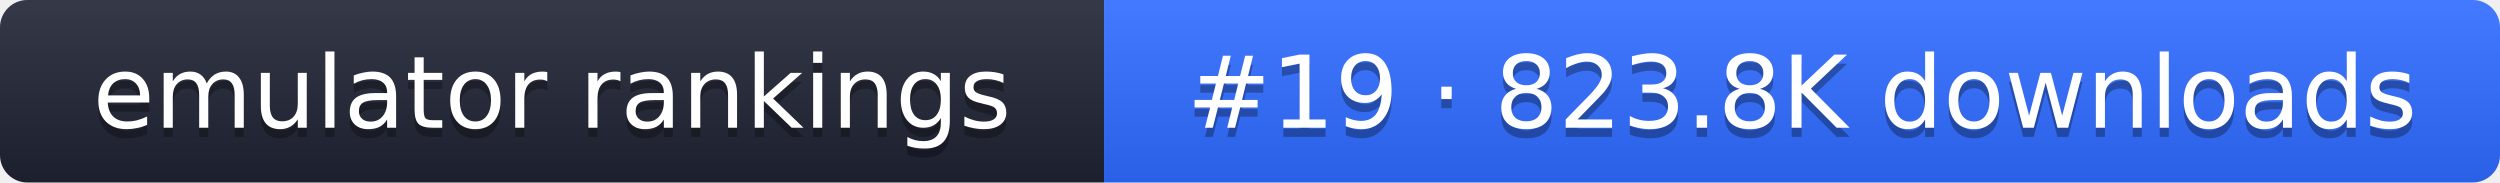
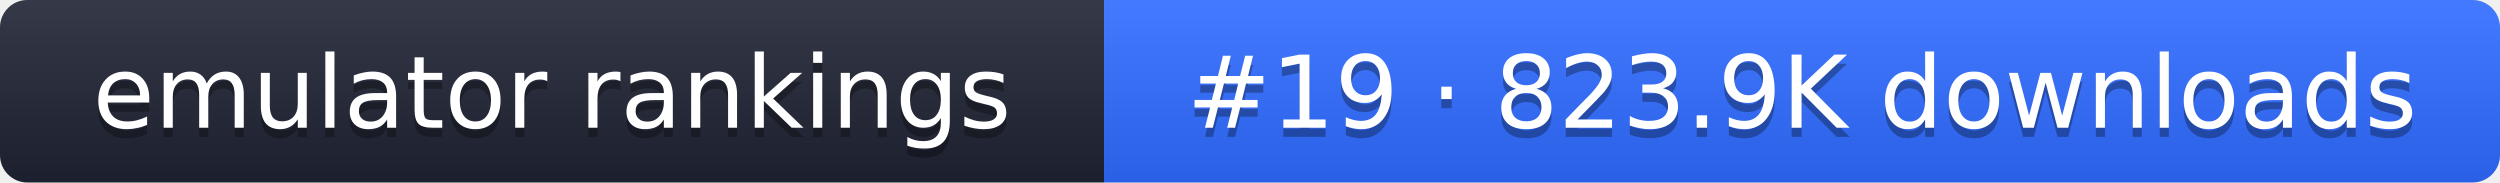
- <svg xmlns="http://www.w3.org/2000/svg" width="274" height="20" role="img" aria-label="emulator rankings: #19 · 823.8K downloads">
+ <svg xmlns="http://www.w3.org/2000/svg" width="274" height="20" role="img" aria-label="emulator rankings: #19 · 823.9K downloads">
  <linearGradient id="g" x2="0" y2="100%">
    <stop offset="0" stop-color="#fff" stop-opacity=".1" />
    <stop offset="1" stop-opacity=".1" />
  </linearGradient>
  <clipPath id="r">
    <rect width="274" height="20" rx="3" fill="#fff" />
  </clipPath>
  <g clip-path="url(#r)">
    <rect width="121" height="20" fill="#1f2433" />
    <rect x="121" width="153" height="20" fill="#2f6bff" />
    <rect width="274" height="20" fill="url(#g)" />
  </g>
  <g fill="#fff" text-anchor="middle" font-family="Verdana,DejaVu Sans,sans-serif" font-size="11">
    <text x="60.5" y="15" fill="#010101" fill-opacity=".3">emulator rankings</text>
    <text x="60.5" y="14">emulator rankings</text>
-     <text x="197.5" y="15" fill="#010101" fill-opacity=".3">#19 · 823.8K downloads</text>
-     <text x="197.5" y="14">#19 · 823.8K downloads</text>
+     <text x="197.5" y="15" fill="#010101" fill-opacity=".3">#19 · 823.9K downloads</text>
+     <text x="197.5" y="14">#19 · 823.9K downloads</text>
  </g>
</svg>
